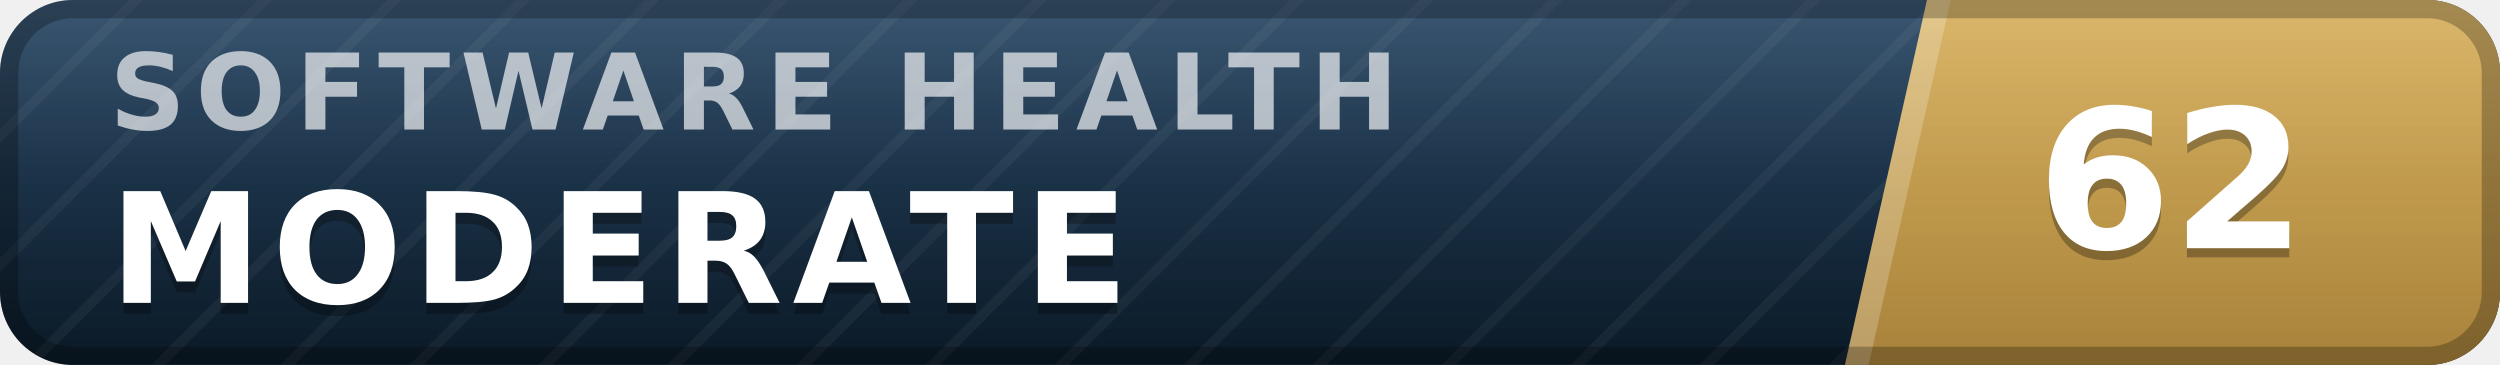
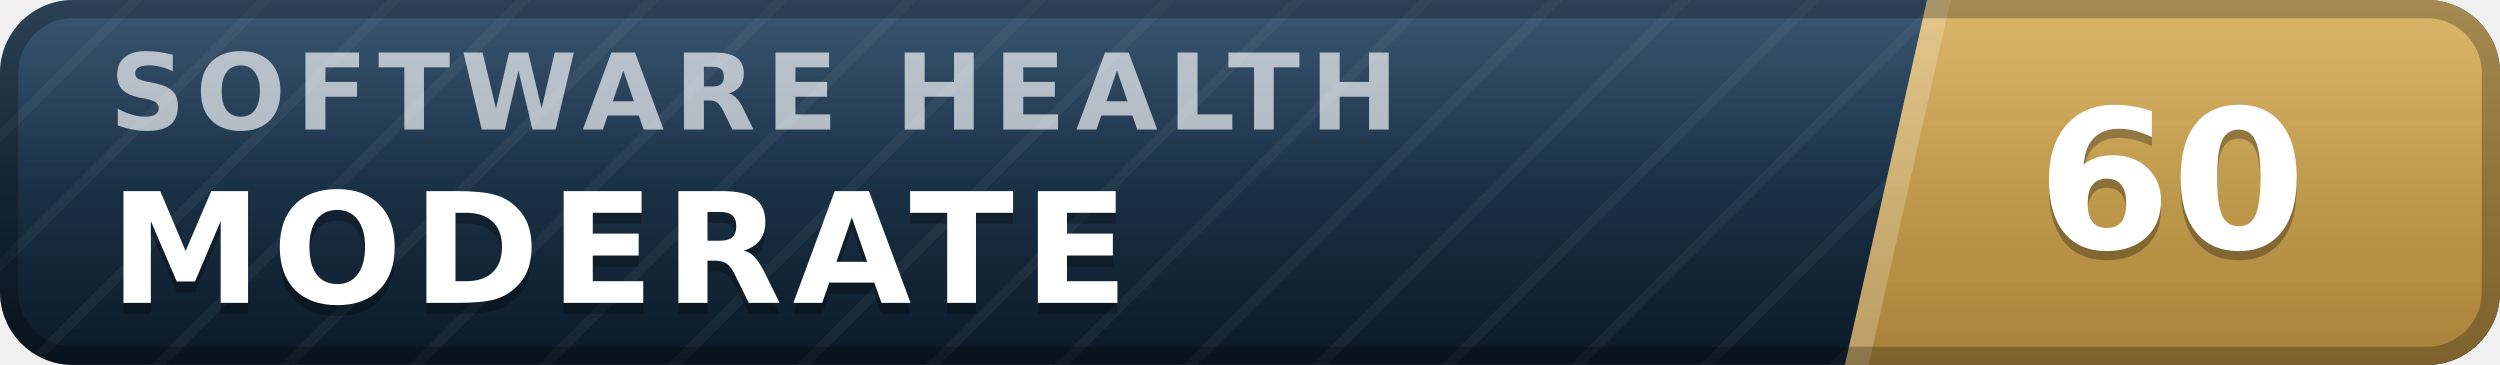
- <svg xmlns="http://www.w3.org/2000/svg" width="137" height="20" viewBox="0 0 137 20" role="img" aria-label="inspect.software software health index 62 of 100, moderate" font-family="Verdana,DejaVu Sans,Geneva,sans-serif">
+ <svg xmlns="http://www.w3.org/2000/svg" width="137" height="20" viewBox="0 0 137 20" role="img" aria-label="inspect.software software health index 60 of 100, moderate" font-family="Verdana,DejaVu Sans,Geneva,sans-serif">
  <defs>
    <linearGradient id="plate" x1="0" y1="0" x2="0" y2="1">
      <stop offset="0" stop-color="#1d3d5c" />
      <stop offset="1" stop-color="#0a1926" />
    </linearGradient>
    <linearGradient id="endplate" x1="0" y1="0" x2="0" y2="1">
      <stop offset="0" stop-color="#d5ac55" />
      <stop offset="1" stop-color="#a8823a" />
    </linearGradient>
    <linearGradient id="gloss" x1="0" y1="0" x2="0" y2="1">
      <stop offset="0" stop-color="#fff" stop-opacity=".13" />
      <stop offset=".5" stop-color="#fff" stop-opacity=".03" />
      <stop offset="1" stop-color="#fff" stop-opacity="0" />
    </linearGradient>
    <pattern id="guilloche" width="5" height="5" patternUnits="userSpaceOnUse" patternTransform="rotate(45)">
      <line x1="0" y1="0" x2="0" y2="5" stroke="#fff" stroke-opacity=".045" stroke-width="1.1" />
    </pattern>
    <clipPath id="rounded">
      <rect width="137" height="20" rx="4" />
    </clipPath>
  </defs>
  <g clip-path="url(#rounded)">
    <rect width="137" height="20" fill="url(#plate)" />
    <rect width="137" height="20" fill="url(#guilloche)" />
    <polygon points="105.6,0 137,0 137,20 101.1,20" fill="url(#endplate)" />
    <polygon points="105.6,0 106.9,0 102.4,20 101.1,20" fill="#fff" fill-opacity=".22" />
    <text x="6.0" y="7.1" font-size="5.8" letter-spacing="0.55" fill="#fff" fill-opacity=".66" font-weight="bold" textLength="76.3" lengthAdjust="spacing">SOFTWARE HEALTH</text>
    <text x="6.0" y="17.2" font-size="8.4" fill="#000" fill-opacity=".3" font-weight="bold" letter-spacing="0.55" textLength="59.5" lengthAdjust="spacing">MODERATE</text>
    <text x="6.0" y="16.6" font-size="8.4" fill="#fff" font-weight="bold" letter-spacing="0.55" textLength="59.5" lengthAdjust="spacing">MODERATE</text>
-     <text x="119.0" y="14.1" font-size="10.6" fill="#000" fill-opacity=".3" font-weight="bold" text-anchor="middle">62</text>
-     <text x="119.0" y="13.6" font-size="10.6" fill="#fff" font-weight="bold" text-anchor="middle">62</text>
+     <text x="119.0" y="14.1" font-size="10.6" fill="#000" fill-opacity=".3" font-weight="bold" text-anchor="middle">60</text>
+     <text x="119.0" y="13.6" font-size="10.6" fill="#fff" font-weight="bold" text-anchor="middle">60</text>
    <rect width="137" height="20" fill="url(#gloss)" />
  </g>
  <rect x=".5" y=".5" width="136" height="19" rx="3.5" fill="none" stroke="#000" stroke-opacity=".25" />
</svg>
